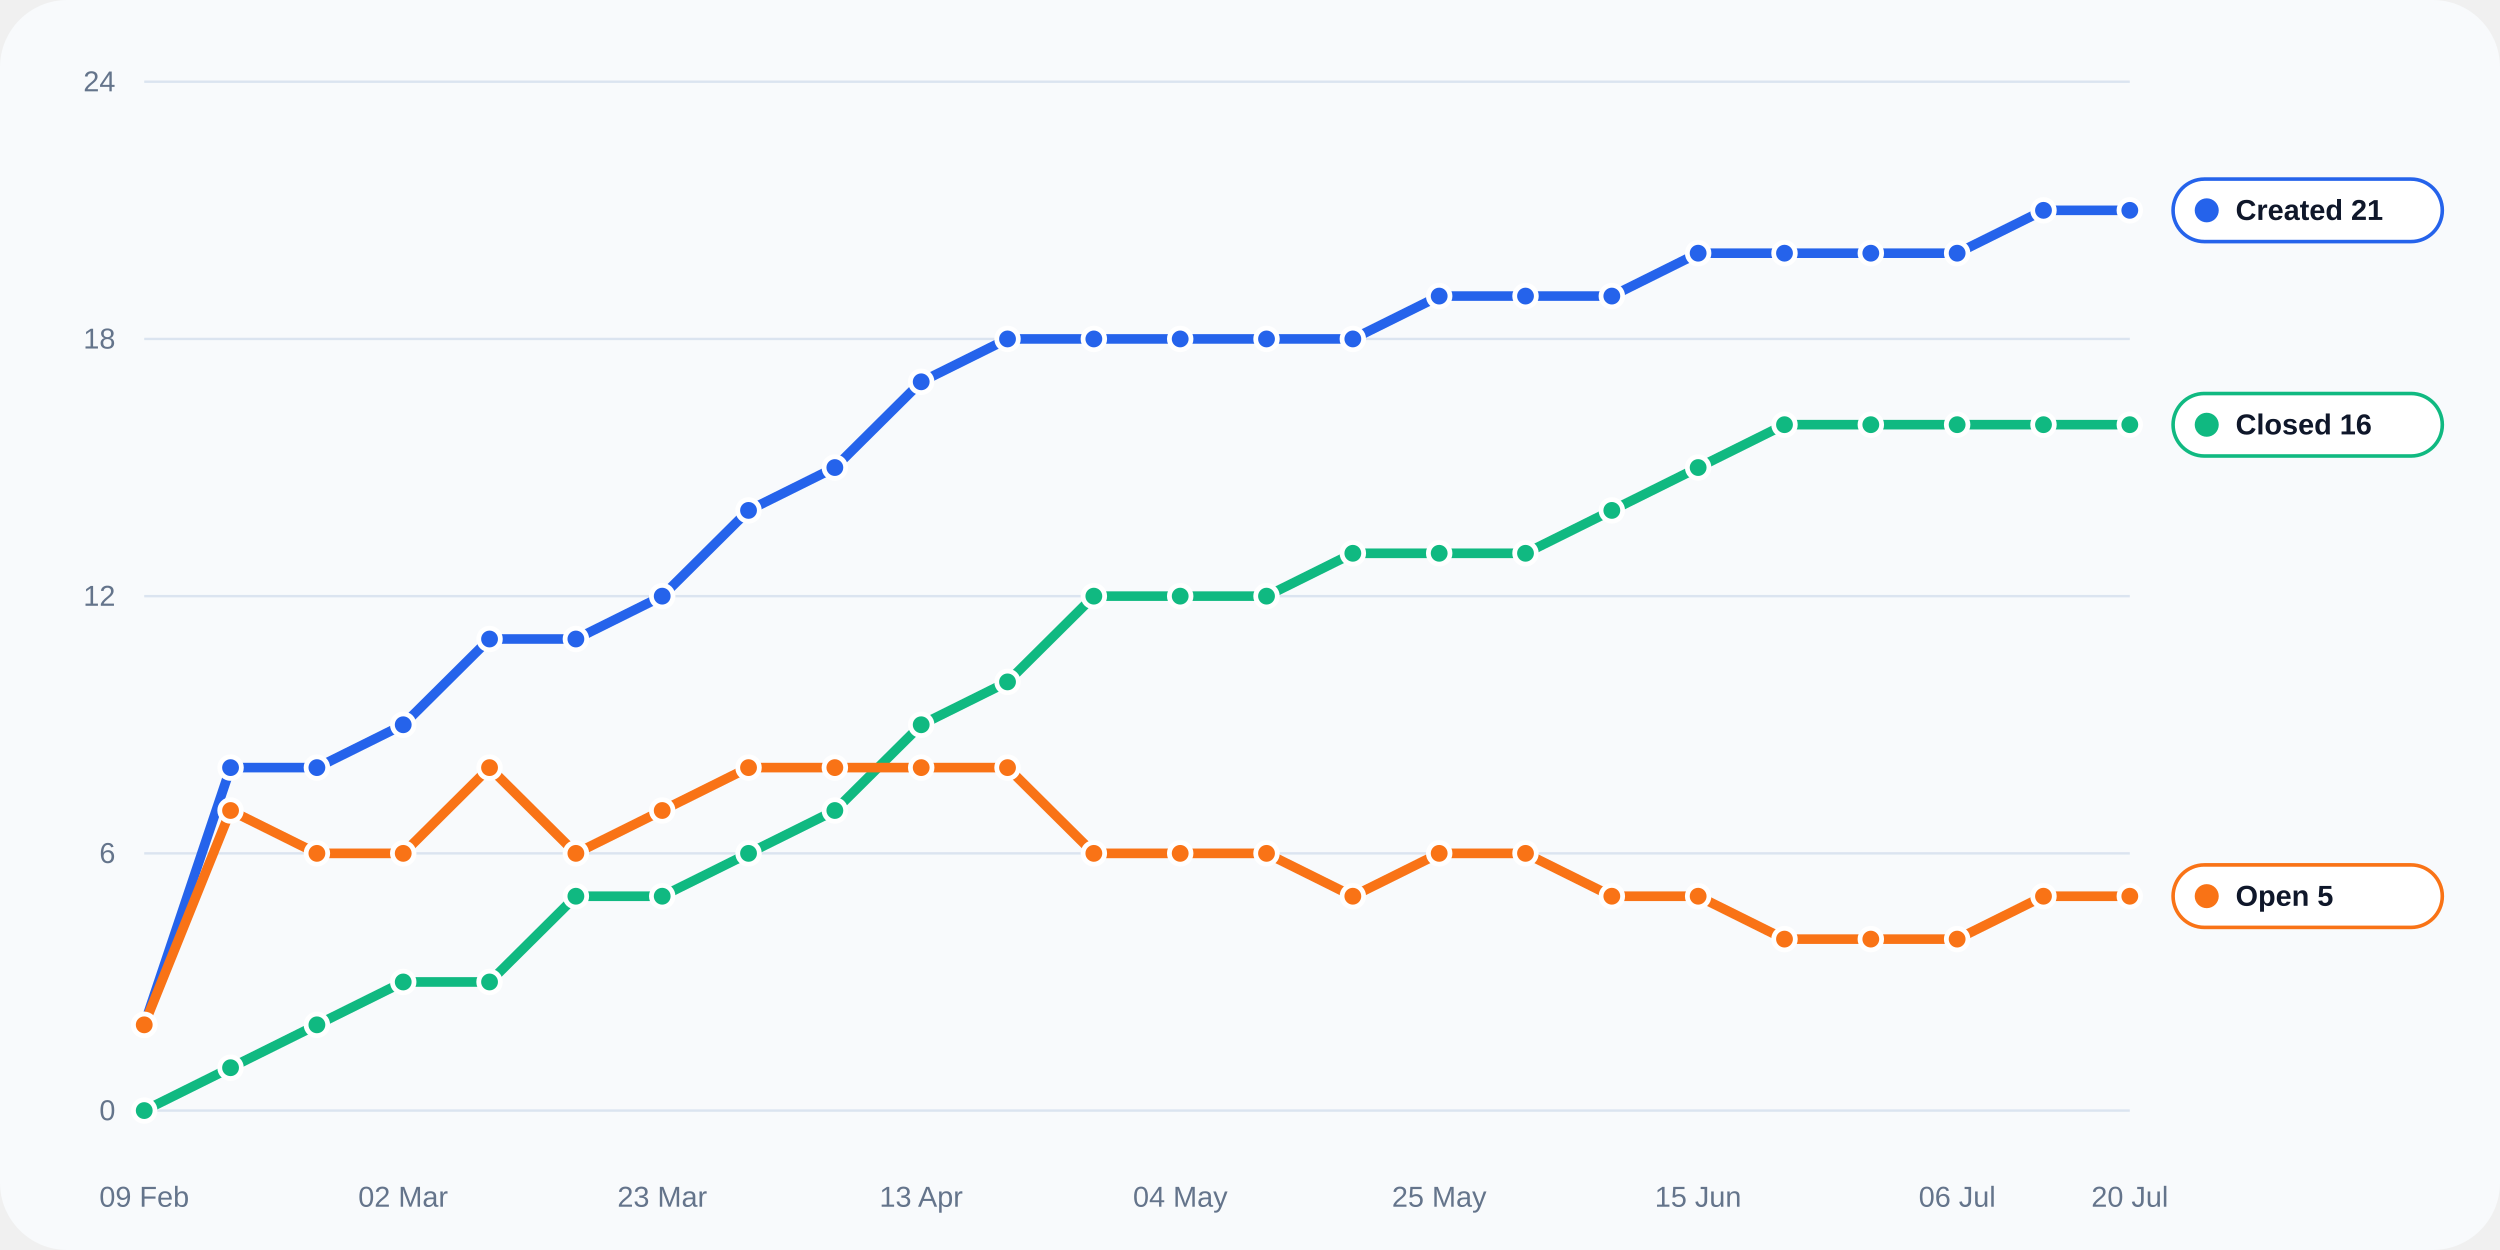
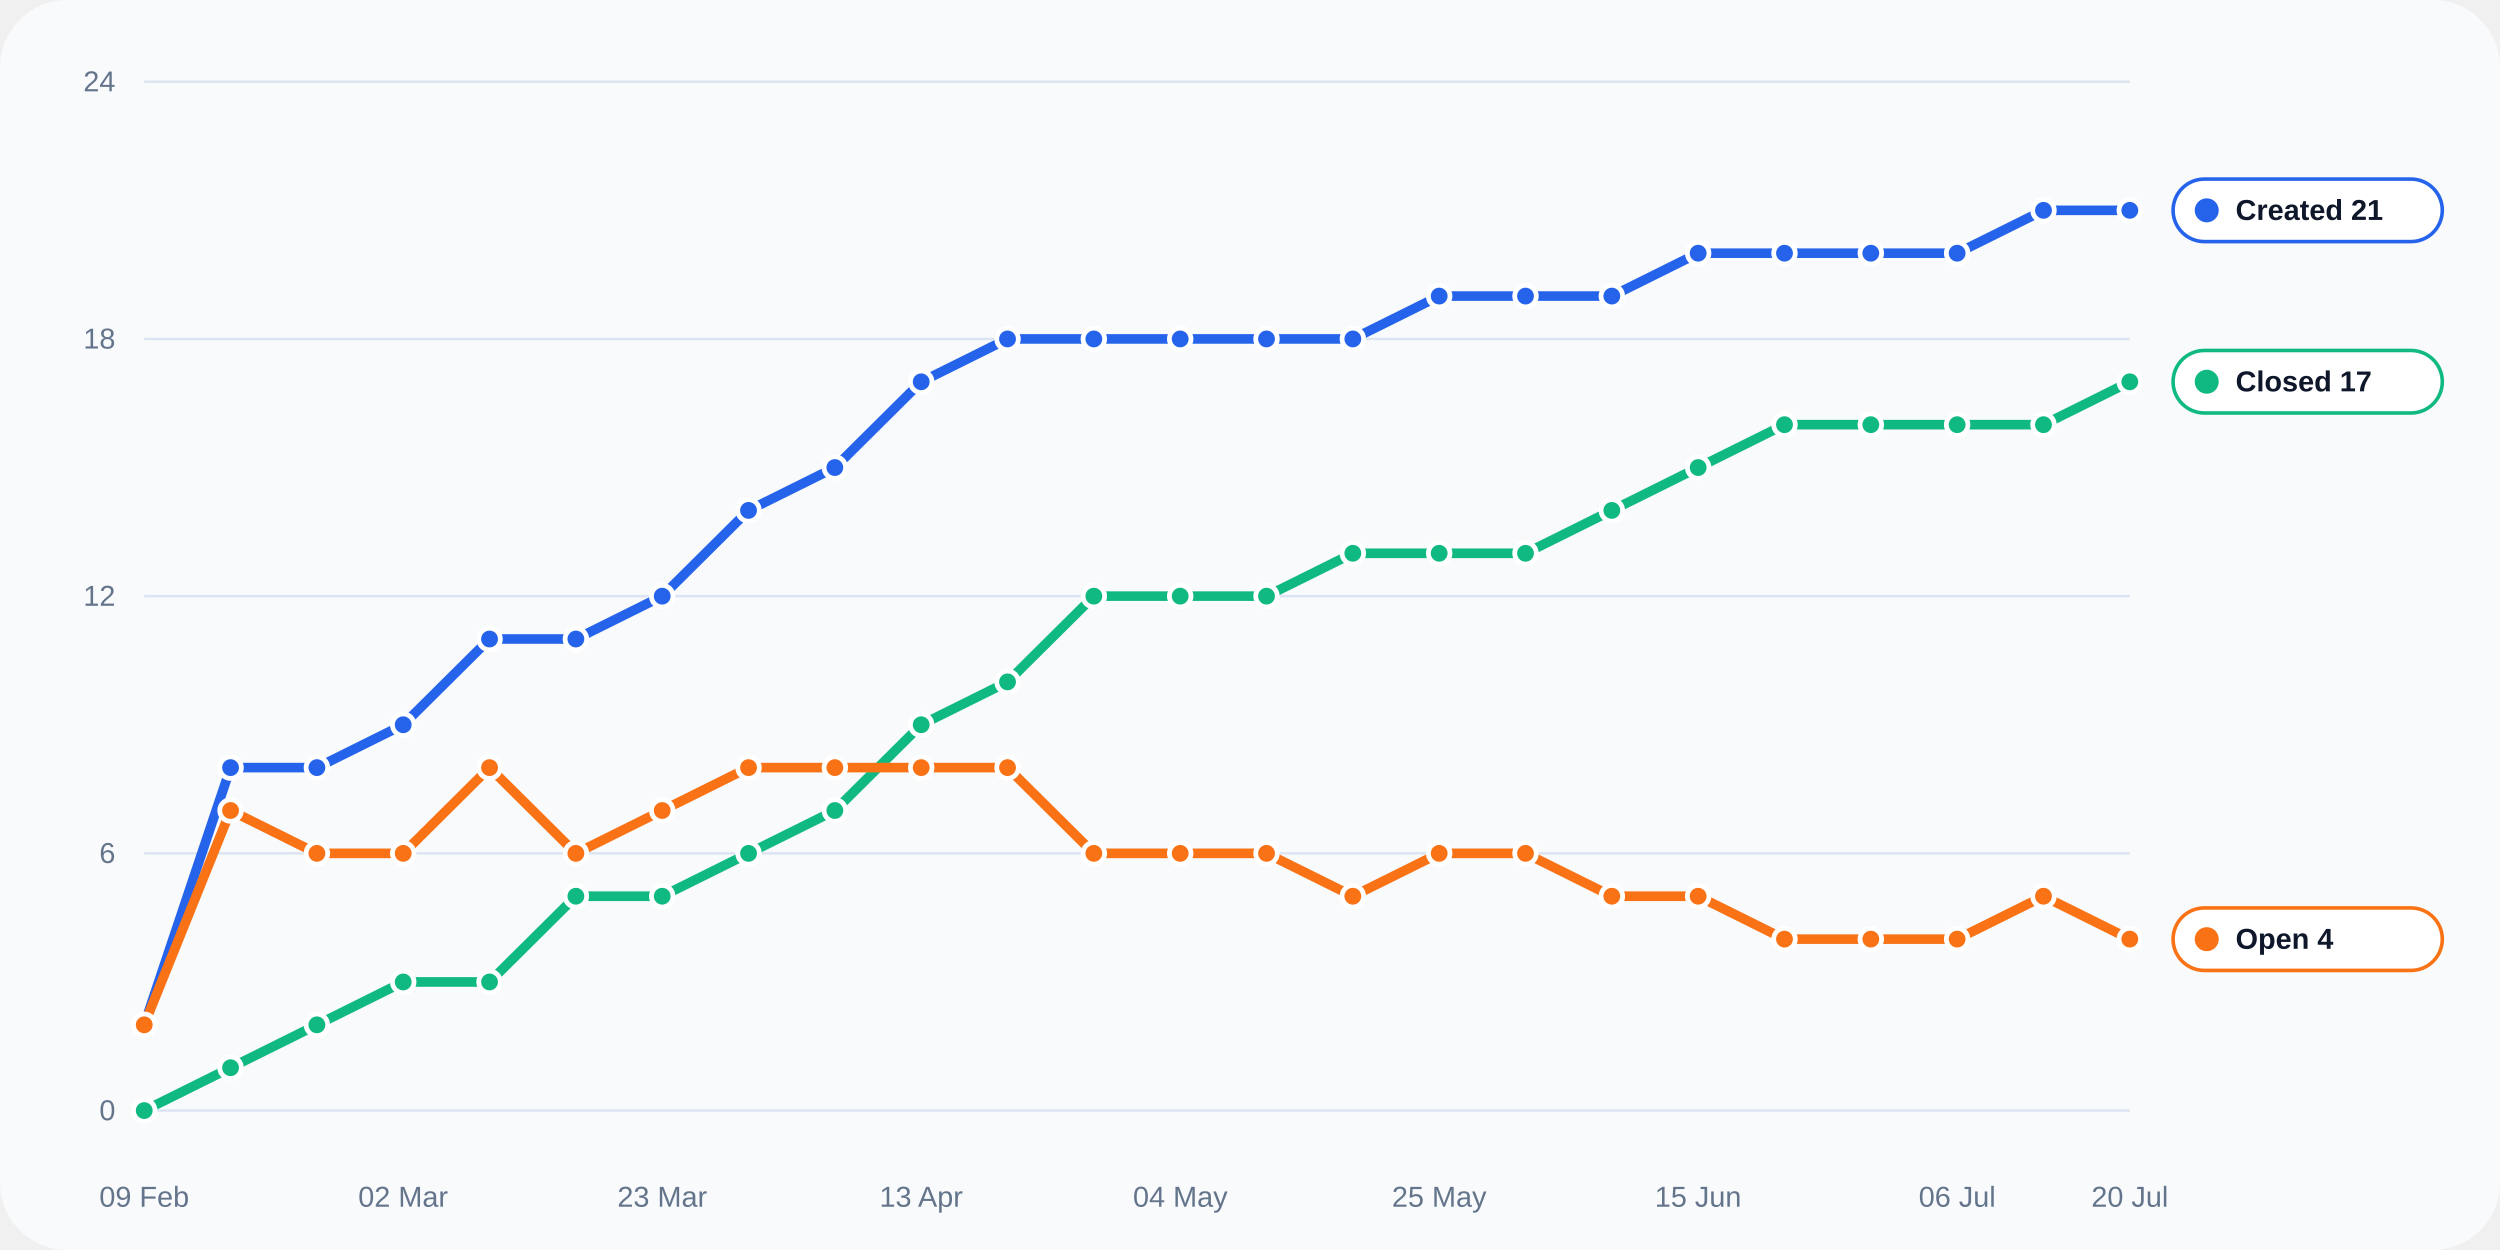
<svg xmlns="http://www.w3.org/2000/svg" width="1040" height="520" viewBox="0 0 1040 520" role="img">
  <rect width="100%" height="100%" rx="28" fill="#f8fafc" />
  <line x1="60" y1="462.0" x2="886" y2="462.0" stroke="#dbe4f0" stroke-width="1" />
  <text x="48" y="466.0" text-anchor="end" fill="#64748b" font-size="12" font-family="Arial, sans-serif">0</text>
  <line x1="60" y1="355.0" x2="886" y2="355.0" stroke="#dbe4f0" stroke-width="1" />
  <text x="48" y="359.0" text-anchor="end" fill="#64748b" font-size="12" font-family="Arial, sans-serif">6</text>
  <line x1="60" y1="248.0" x2="886" y2="248.0" stroke="#dbe4f0" stroke-width="1" />
  <text x="48" y="252.0" text-anchor="end" fill="#64748b" font-size="12" font-family="Arial, sans-serif">12</text>
  <line x1="60" y1="141.0" x2="886" y2="141.0" stroke="#dbe4f0" stroke-width="1" />
  <text x="48" y="145.0" text-anchor="end" fill="#64748b" font-size="12" font-family="Arial, sans-serif">18</text>
  <line x1="60" y1="34.0" x2="886" y2="34.0" stroke="#dbe4f0" stroke-width="1" />
  <text x="48" y="38.0" text-anchor="end" fill="#64748b" font-size="12" font-family="Arial, sans-serif">24</text>
  <text x="60.0" y="502" text-anchor="middle" fill="#64748b" font-size="12" font-family="Arial, sans-serif">09 Feb</text>
  <text x="167.7" y="502" text-anchor="middle" fill="#64748b" font-size="12" font-family="Arial, sans-serif">02 Mar</text>
  <text x="275.5" y="502" text-anchor="middle" fill="#64748b" font-size="12" font-family="Arial, sans-serif">23 Mar</text>
  <text x="383.2" y="502" text-anchor="middle" fill="#64748b" font-size="12" font-family="Arial, sans-serif">13 Apr</text>
  <text x="491.0" y="502" text-anchor="middle" fill="#64748b" font-size="12" font-family="Arial, sans-serif">04 May</text>
  <text x="598.7" y="502" text-anchor="middle" fill="#64748b" font-size="12" font-family="Arial, sans-serif">25 May</text>
  <text x="706.4" y="502" text-anchor="middle" fill="#64748b" font-size="12" font-family="Arial, sans-serif">15 Jun</text>
  <text x="814.2" y="502" text-anchor="middle" fill="#64748b" font-size="12" font-family="Arial, sans-serif">06 Jul</text>
  <text x="886.0" y="502" text-anchor="middle" fill="#64748b" font-size="12" font-family="Arial, sans-serif">20 Jul</text>
  <polyline fill="none" stroke="#2563eb" stroke-width="4" stroke-linecap="round" stroke-linejoin="round" points="60.00,426.33 95.91,319.33 131.83,319.33 167.74,301.50 203.65,265.83 239.57,265.83 275.48,248.00 311.39,212.33 347.30,194.50 383.22,158.83 419.13,141.00 455.04,141.00 490.96,141.00 526.87,141.00 562.78,141.00 598.70,123.17 634.61,123.17 670.52,123.17 706.43,105.33 742.35,105.33 778.26,105.33 814.17,105.33 850.09,87.50 886.00,87.50" />
  <circle cx="60.00" cy="426.33" r="4.5" fill="#2563eb" stroke="#fff" stroke-width="2" />
  <circle cx="95.91" cy="319.33" r="4.5" fill="#2563eb" stroke="#fff" stroke-width="2" />
  <circle cx="131.83" cy="319.33" r="4.5" fill="#2563eb" stroke="#fff" stroke-width="2" />
  <circle cx="167.74" cy="301.50" r="4.5" fill="#2563eb" stroke="#fff" stroke-width="2" />
  <circle cx="203.65" cy="265.83" r="4.5" fill="#2563eb" stroke="#fff" stroke-width="2" />
  <circle cx="239.57" cy="265.83" r="4.5" fill="#2563eb" stroke="#fff" stroke-width="2" />
  <circle cx="275.48" cy="248.00" r="4.5" fill="#2563eb" stroke="#fff" stroke-width="2" />
  <circle cx="311.39" cy="212.33" r="4.5" fill="#2563eb" stroke="#fff" stroke-width="2" />
  <circle cx="347.30" cy="194.50" r="4.5" fill="#2563eb" stroke="#fff" stroke-width="2" />
  <circle cx="383.22" cy="158.83" r="4.5" fill="#2563eb" stroke="#fff" stroke-width="2" />
  <circle cx="419.13" cy="141.00" r="4.5" fill="#2563eb" stroke="#fff" stroke-width="2" />
  <circle cx="455.04" cy="141.00" r="4.5" fill="#2563eb" stroke="#fff" stroke-width="2" />
  <circle cx="490.96" cy="141.00" r="4.5" fill="#2563eb" stroke="#fff" stroke-width="2" />
  <circle cx="526.87" cy="141.00" r="4.5" fill="#2563eb" stroke="#fff" stroke-width="2" />
  <circle cx="562.78" cy="141.00" r="4.5" fill="#2563eb" stroke="#fff" stroke-width="2" />
  <circle cx="598.70" cy="123.17" r="4.5" fill="#2563eb" stroke="#fff" stroke-width="2" />
  <circle cx="634.61" cy="123.17" r="4.5" fill="#2563eb" stroke="#fff" stroke-width="2" />
  <circle cx="670.52" cy="123.17" r="4.5" fill="#2563eb" stroke="#fff" stroke-width="2" />
  <circle cx="706.43" cy="105.33" r="4.5" fill="#2563eb" stroke="#fff" stroke-width="2" />
  <circle cx="742.35" cy="105.33" r="4.5" fill="#2563eb" stroke="#fff" stroke-width="2" />
  <circle cx="778.26" cy="105.33" r="4.5" fill="#2563eb" stroke="#fff" stroke-width="2" />
  <circle cx="814.17" cy="105.33" r="4.5" fill="#2563eb" stroke="#fff" stroke-width="2" />
  <circle cx="850.09" cy="87.50" r="4.5" fill="#2563eb" stroke="#fff" stroke-width="2" />
  <circle cx="886.00" cy="87.50" r="4.5" fill="#2563eb" stroke="#fff" stroke-width="2" />
-   <polyline fill="none" stroke="#10b981" stroke-width="4" stroke-linecap="round" stroke-linejoin="round" points="60.00,462.00 95.91,444.17 131.83,426.33 167.74,408.50 203.65,408.50 239.57,372.83 275.48,372.83 311.39,355.00 347.30,337.17 383.22,301.50 419.13,283.67 455.04,248.00 490.96,248.00 526.87,248.00 562.78,230.17 598.70,230.17 634.61,230.17 670.52,212.33 706.43,194.50 742.35,176.67 778.26,176.67 814.17,176.67 850.09,176.67 886.00,176.67" />
+   <polyline fill="none" stroke="#10b981" stroke-width="4" stroke-linecap="round" stroke-linejoin="round" points="60.00,462.00 95.91,444.17 131.83,426.33 167.74,408.50 203.65,408.50 239.57,372.83 275.48,372.83 311.39,355.00 347.30,337.17 383.22,301.50 419.13,283.67 455.04,248.00 490.96,248.00 526.87,248.00 562.78,230.17 598.70,230.17 634.61,230.17 670.52,212.33 706.43,194.50 742.35,176.67 778.26,176.67 814.17,176.67 850.09,176.67 886.00,158.83" />
  <circle cx="60.00" cy="462.00" r="4.5" fill="#10b981" stroke="#fff" stroke-width="2" />
  <circle cx="95.91" cy="444.17" r="4.5" fill="#10b981" stroke="#fff" stroke-width="2" />
  <circle cx="131.83" cy="426.33" r="4.5" fill="#10b981" stroke="#fff" stroke-width="2" />
  <circle cx="167.74" cy="408.50" r="4.5" fill="#10b981" stroke="#fff" stroke-width="2" />
  <circle cx="203.65" cy="408.50" r="4.5" fill="#10b981" stroke="#fff" stroke-width="2" />
  <circle cx="239.57" cy="372.83" r="4.5" fill="#10b981" stroke="#fff" stroke-width="2" />
  <circle cx="275.48" cy="372.83" r="4.5" fill="#10b981" stroke="#fff" stroke-width="2" />
  <circle cx="311.39" cy="355.00" r="4.5" fill="#10b981" stroke="#fff" stroke-width="2" />
  <circle cx="347.30" cy="337.17" r="4.5" fill="#10b981" stroke="#fff" stroke-width="2" />
  <circle cx="383.22" cy="301.50" r="4.5" fill="#10b981" stroke="#fff" stroke-width="2" />
  <circle cx="419.13" cy="283.67" r="4.5" fill="#10b981" stroke="#fff" stroke-width="2" />
  <circle cx="455.04" cy="248.00" r="4.5" fill="#10b981" stroke="#fff" stroke-width="2" />
  <circle cx="490.96" cy="248.00" r="4.5" fill="#10b981" stroke="#fff" stroke-width="2" />
  <circle cx="526.87" cy="248.00" r="4.5" fill="#10b981" stroke="#fff" stroke-width="2" />
  <circle cx="562.78" cy="230.17" r="4.5" fill="#10b981" stroke="#fff" stroke-width="2" />
  <circle cx="598.70" cy="230.17" r="4.5" fill="#10b981" stroke="#fff" stroke-width="2" />
  <circle cx="634.61" cy="230.17" r="4.5" fill="#10b981" stroke="#fff" stroke-width="2" />
  <circle cx="670.52" cy="212.33" r="4.5" fill="#10b981" stroke="#fff" stroke-width="2" />
  <circle cx="706.43" cy="194.50" r="4.5" fill="#10b981" stroke="#fff" stroke-width="2" />
  <circle cx="742.35" cy="176.67" r="4.5" fill="#10b981" stroke="#fff" stroke-width="2" />
  <circle cx="778.26" cy="176.67" r="4.5" fill="#10b981" stroke="#fff" stroke-width="2" />
  <circle cx="814.17" cy="176.67" r="4.5" fill="#10b981" stroke="#fff" stroke-width="2" />
  <circle cx="850.09" cy="176.67" r="4.5" fill="#10b981" stroke="#fff" stroke-width="2" />
-   <circle cx="886.00" cy="176.67" r="4.5" fill="#10b981" stroke="#fff" stroke-width="2" />
-   <polyline fill="none" stroke="#f97316" stroke-width="4" stroke-linecap="round" stroke-linejoin="round" points="60.00,426.33 95.91,337.17 131.83,355.00 167.74,355.00 203.65,319.33 239.57,355.00 275.48,337.17 311.39,319.33 347.30,319.33 383.22,319.33 419.13,319.33 455.04,355.00 490.96,355.00 526.87,355.00 562.78,372.83 598.70,355.00 634.61,355.00 670.52,372.83 706.43,372.83 742.35,390.67 778.26,390.67 814.17,390.67 850.09,372.83 886.00,372.83" />
+   <circle cx="886.00" cy="158.83" r="4.5" fill="#10b981" stroke="#fff" stroke-width="2" />
+   <polyline fill="none" stroke="#f97316" stroke-width="4" stroke-linecap="round" stroke-linejoin="round" points="60.00,426.33 95.91,337.17 131.83,355.00 167.74,355.00 203.65,319.33 239.57,355.00 275.48,337.17 311.39,319.33 347.30,319.33 383.22,319.33 419.13,319.33 455.04,355.00 490.96,355.00 526.87,355.00 562.78,372.83 598.70,355.00 634.61,355.00 670.52,372.83 706.43,372.83 742.35,390.67 778.26,390.67 814.17,390.67 850.09,372.83 886.00,390.67" />
  <circle cx="60.00" cy="426.33" r="4.5" fill="#f97316" stroke="#fff" stroke-width="2" />
  <circle cx="95.91" cy="337.17" r="4.5" fill="#f97316" stroke="#fff" stroke-width="2" />
  <circle cx="131.83" cy="355.00" r="4.5" fill="#f97316" stroke="#fff" stroke-width="2" />
  <circle cx="167.74" cy="355.00" r="4.5" fill="#f97316" stroke="#fff" stroke-width="2" />
  <circle cx="203.65" cy="319.33" r="4.5" fill="#f97316" stroke="#fff" stroke-width="2" />
  <circle cx="239.57" cy="355.00" r="4.5" fill="#f97316" stroke="#fff" stroke-width="2" />
  <circle cx="275.48" cy="337.17" r="4.5" fill="#f97316" stroke="#fff" stroke-width="2" />
  <circle cx="311.39" cy="319.33" r="4.5" fill="#f97316" stroke="#fff" stroke-width="2" />
  <circle cx="347.30" cy="319.33" r="4.5" fill="#f97316" stroke="#fff" stroke-width="2" />
  <circle cx="383.22" cy="319.33" r="4.5" fill="#f97316" stroke="#fff" stroke-width="2" />
  <circle cx="419.13" cy="319.33" r="4.5" fill="#f97316" stroke="#fff" stroke-width="2" />
  <circle cx="455.04" cy="355.00" r="4.5" fill="#f97316" stroke="#fff" stroke-width="2" />
  <circle cx="490.96" cy="355.00" r="4.5" fill="#f97316" stroke="#fff" stroke-width="2" />
  <circle cx="526.87" cy="355.00" r="4.5" fill="#f97316" stroke="#fff" stroke-width="2" />
  <circle cx="562.78" cy="372.83" r="4.5" fill="#f97316" stroke="#fff" stroke-width="2" />
  <circle cx="598.70" cy="355.00" r="4.5" fill="#f97316" stroke="#fff" stroke-width="2" />
  <circle cx="634.61" cy="355.00" r="4.5" fill="#f97316" stroke="#fff" stroke-width="2" />
  <circle cx="670.52" cy="372.83" r="4.5" fill="#f97316" stroke="#fff" stroke-width="2" />
  <circle cx="706.43" cy="372.83" r="4.5" fill="#f97316" stroke="#fff" stroke-width="2" />
  <circle cx="742.35" cy="390.67" r="4.5" fill="#f97316" stroke="#fff" stroke-width="2" />
  <circle cx="778.26" cy="390.67" r="4.5" fill="#f97316" stroke="#fff" stroke-width="2" />
  <circle cx="814.17" cy="390.67" r="4.5" fill="#f97316" stroke="#fff" stroke-width="2" />
  <circle cx="850.09" cy="372.83" r="4.5" fill="#f97316" stroke="#fff" stroke-width="2" />
-   <circle cx="886.00" cy="372.83" r="4.5" fill="#f97316" stroke="#fff" stroke-width="2" />
+   <circle cx="886.00" cy="390.67" r="4.5" fill="#f97316" stroke="#fff" stroke-width="2" />
  <rect x="904" y="74.5" width="112" height="26" rx="13" fill="#ffffff" stroke="#2563eb" stroke-width="1.5" />
  <circle cx="918" cy="87.5" r="5" fill="#2563eb" />
  <text x="930" y="91.5" fill="#0f172a" font-size="12" font-family="Arial, sans-serif" font-weight="700">Created 21</text>
-   <rect x="904" y="163.7" width="112" height="26" rx="13" fill="#ffffff" stroke="#10b981" stroke-width="1.5" />
-   <circle cx="918" cy="176.7" r="5" fill="#10b981" />
-   <text x="930" y="180.7" fill="#0f172a" font-size="12" font-family="Arial, sans-serif" font-weight="700">Closed 16</text>
-   <rect x="904" y="359.8" width="112" height="26" rx="13" fill="#ffffff" stroke="#f97316" stroke-width="1.5" />
-   <circle cx="918" cy="372.8" r="5" fill="#f97316" />
-   <text x="930" y="376.8" fill="#0f172a" font-size="12" font-family="Arial, sans-serif" font-weight="700">Open 5</text>
+   <rect x="904" y="145.8" width="112" height="26" rx="13" fill="#ffffff" stroke="#10b981" stroke-width="1.5" />
+   <circle cx="918" cy="158.8" r="5" fill="#10b981" />
+   <text x="930" y="162.8" fill="#0f172a" font-size="12" font-family="Arial, sans-serif" font-weight="700">Closed 17</text>
+   <rect x="904" y="377.7" width="112" height="26" rx="13" fill="#ffffff" stroke="#f97316" stroke-width="1.5" />
+   <circle cx="918" cy="390.7" r="5" fill="#f97316" />
+   <text x="930" y="394.7" fill="#0f172a" font-size="12" font-family="Arial, sans-serif" font-weight="700">Open 4</text>
</svg>
